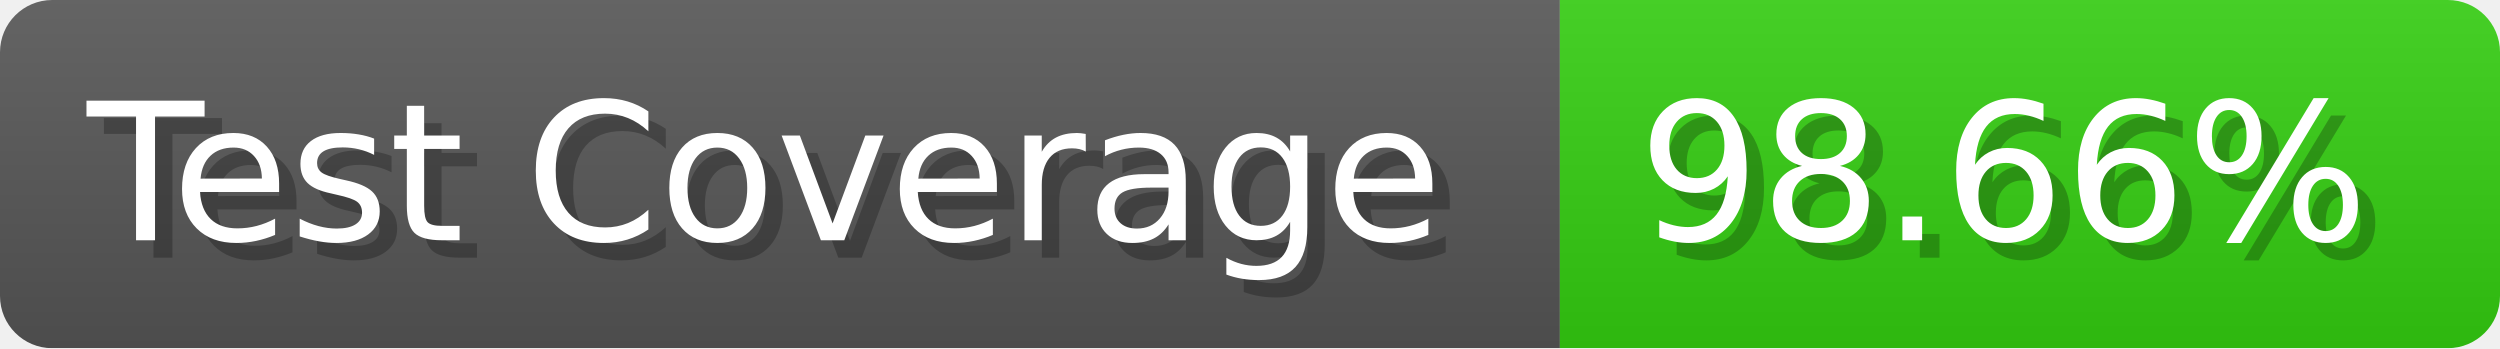
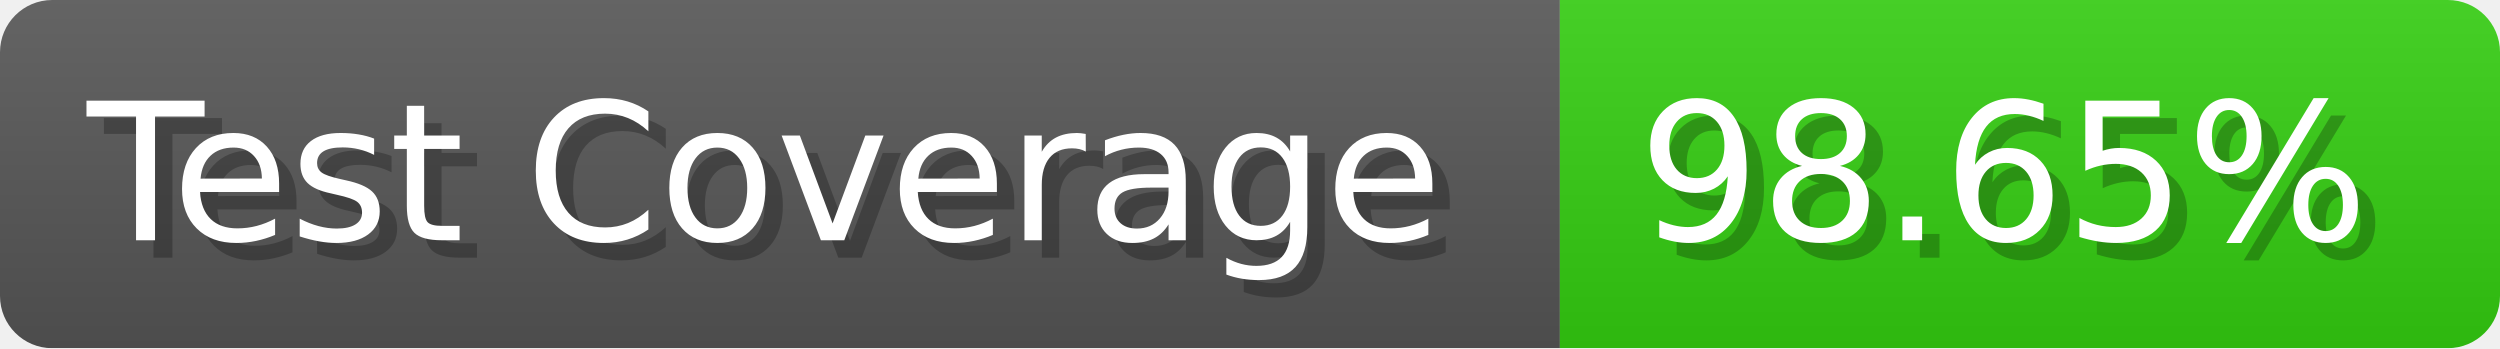
- <svg xmlns="http://www.w3.org/2000/svg" width="143.6" height="20" viewBox="0 0 1436 200" role="img" aria-label="Test Coverage: 98.66%">
+ <svg xmlns="http://www.w3.org/2000/svg" width="143.6" height="20" viewBox="0 0 1436 200" role="img" aria-label="Test Coverage: 98.65%">
  <linearGradient id="a" x2="0" y2="100%">
    <stop offset="0" stop-opacity=".1" stop-color="#EEE" />
    <stop offset="1" stop-opacity=".1" />
  </linearGradient>
  <mask id="m">
    <rect width="1436" height="200" rx="30" fill="#FFF" />
  </mask>
  <g mask="url(#m)">
    <rect width="896" height="200" fill="#555" />
    <rect width="540" height="200" fill="#3C1" x="896" />
    <rect width="1436" height="200" fill="url(#a)" />
  </g>
  <g aria-hidden="true" fill="#fff" text-anchor="start" font-family="Verdana,DejaVu Sans,sans-serif" font-size="110">
    <text x="60" y="148" textLength="796" fill="#000" opacity="0.25">Test Coverage</text>
    <text x="50" y="138" textLength="796">Test Coverage</text>
-     <text x="951" y="148" textLength="440" fill="#000" opacity="0.25">98.66%</text>
-     <text x="941" y="138" textLength="440">98.66%</text>
+     <text x="951" y="148" textLength="440" fill="#000" opacity="0.25">98.65%</text>
+     <text x="941" y="138" textLength="440">98.65%</text>
  </g>
</svg>
